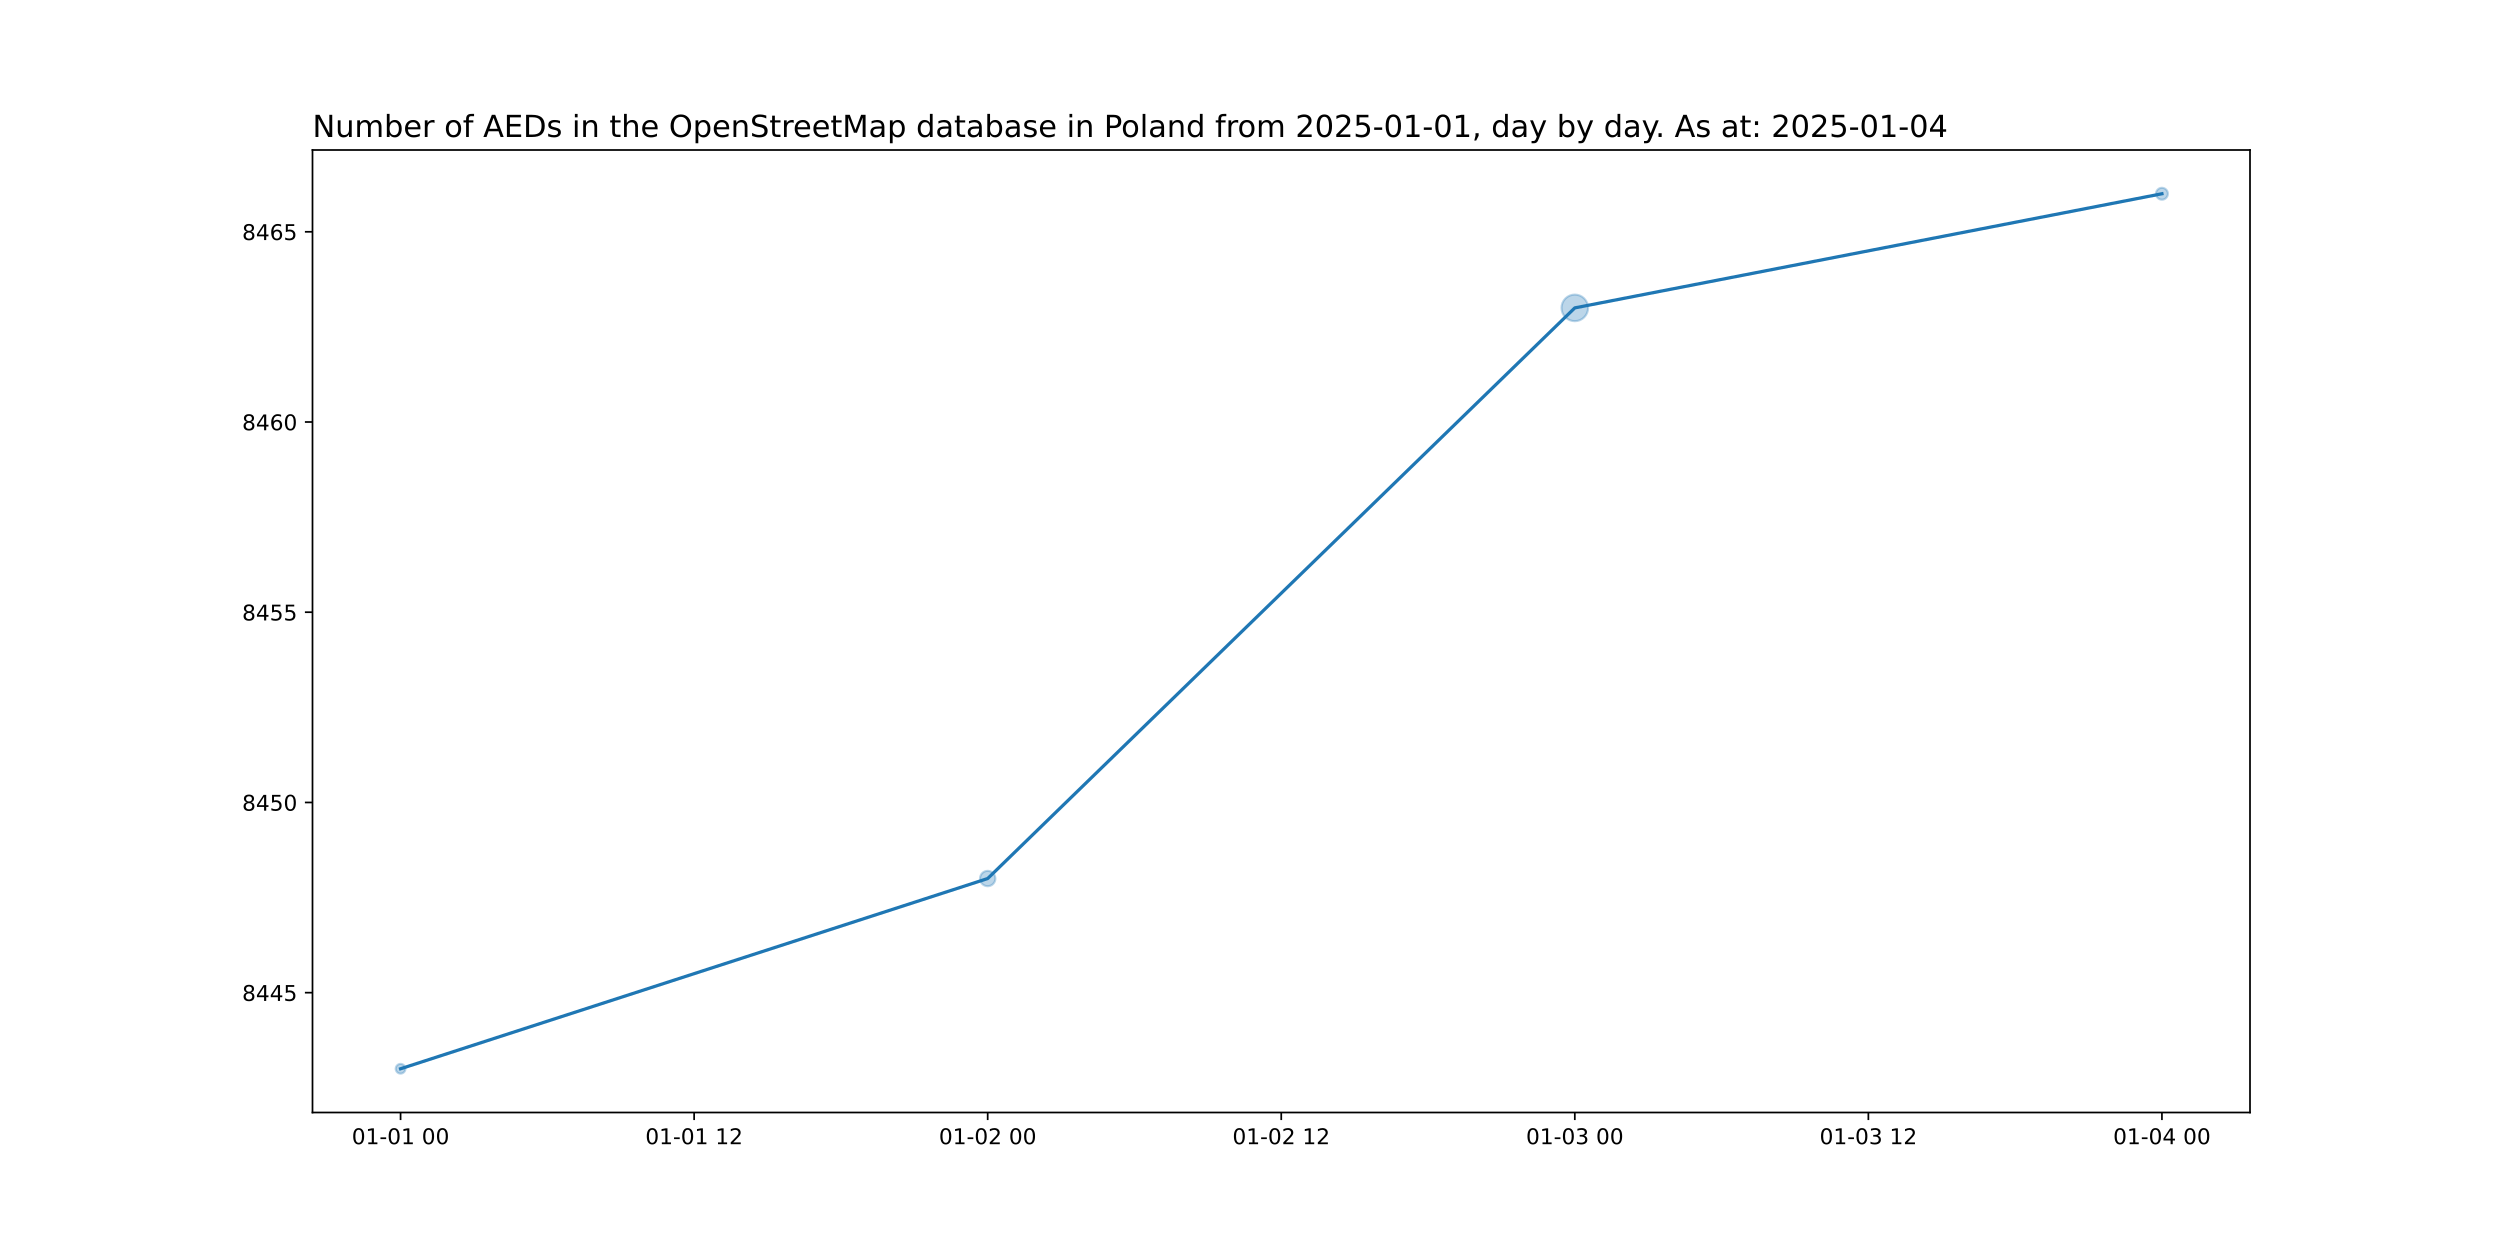
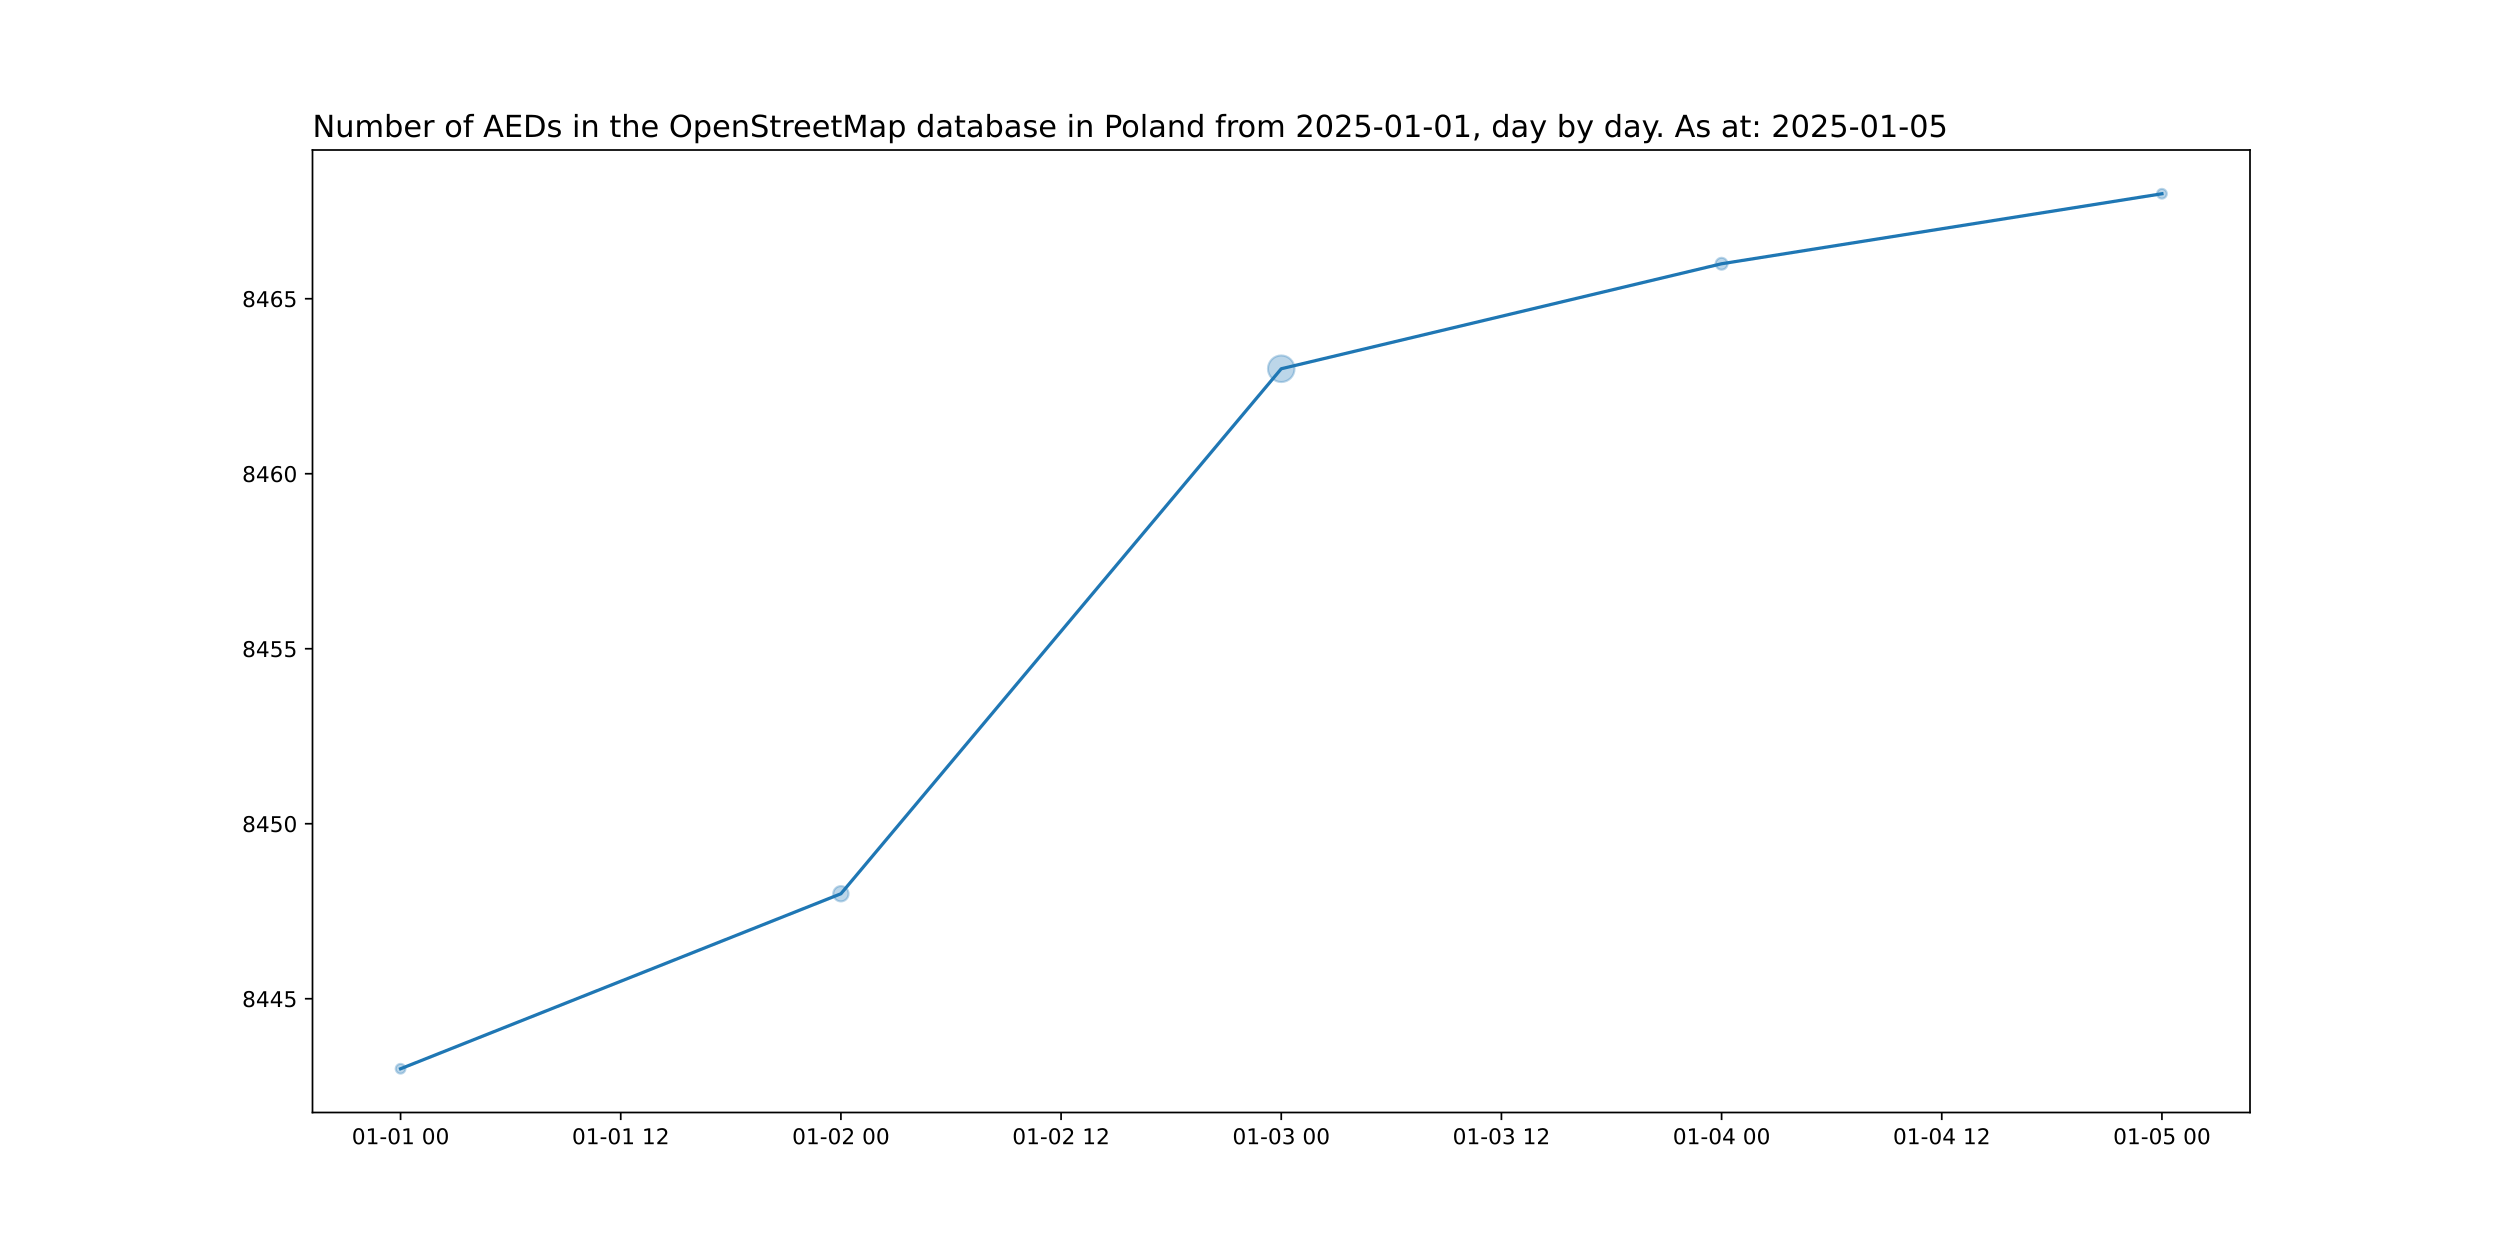
<svg xmlns="http://www.w3.org/2000/svg" xmlns:xlink="http://www.w3.org/1999/xlink" width="1152pt" height="576pt" viewBox="0 0 1152 576" version="1.1">
  <defs>
    <style type="text/css">*{stroke-linejoin: round; stroke-linecap: butt}</style>
  </defs>
  <g id="figure_1">
    <g id="patch_1">
      <path d="M 0 576  L 1152 576  L 1152 0  L 0 0  z " style="fill: #ffffff" />
    </g>
    <g id="axes_1">
      <g id="patch_2">
        <path d="M 144 512.64  L 1036.8 512.64  L 1036.8 69.12  L 144 69.12  z " style="fill: #ffffff" />
      </g>
      <g id="PathCollection_1">
-         <path d="M 184.582 494.716  C 185.175 494.716 185.744 494.48 186.163 494.061  C 186.582 493.642 186.818 493.073 186.818 492.48  C 186.818 491.887 186.582 491.318 186.163 490.899  C 185.744 490.48 185.175 490.244 184.582 490.244  C 183.989 490.244 183.42 490.48 183.001 490.899  C 182.581 491.318 182.346 491.887 182.346 492.48  C 182.346 493.073 182.581 493.642 183.001 494.061  C 183.42 494.48 183.989 494.716 184.582 494.716  z " clip-path="url(#p92528a7a6a)" style="fill: #1f77b4; fill-opacity: 0.3; stroke: #1f77b4; stroke-opacity: 0.3" />
-         <path d="M 455.127 408.363  C 456.065 408.363 456.964 407.991 457.627 407.328  C 458.29 406.665 458.663 405.765 458.663 404.828  C 458.663 403.89 458.29 402.991 457.627 402.328  C 456.964 401.665 456.065 401.292 455.127 401.292  C 454.19 401.292 453.29 401.665 452.627 402.328  C 451.964 402.991 451.592 403.89 451.592 404.828  C 451.592 405.765 451.964 406.665 452.627 407.328  C 453.29 407.991 454.19 408.363 455.127 408.363  z " clip-path="url(#p92528a7a6a)" style="fill: #1f77b4; fill-opacity: 0.3; stroke: #1f77b4; stroke-opacity: 0.3" />
-         <path d="M 725.673 147.995  C 727.297 147.995 728.854 147.35 730.003 146.201  C 731.151 145.053 731.796 143.495 731.796 141.871  C 731.796 140.247 731.151 138.69 730.003 137.541  C 728.854 136.393 727.297 135.748 725.673 135.748  C 724.049 135.748 722.491 136.393 721.343 137.541  C 720.194 138.69 719.549 140.247 719.549 141.871  C 719.549 143.495 720.194 145.053 721.343 146.201  C 722.491 147.35 724.049 147.995 725.673 147.995  z " clip-path="url(#p92528a7a6a)" style="fill: #1f77b4; fill-opacity: 0.3; stroke: #1f77b4; stroke-opacity: 0.3" />
-         <path d="M 996.218 92.019  C 996.944 92.019 997.641 91.73 998.155 91.216  C 998.668 90.703 998.957 90.006 998.957 89.28  C 998.957 88.554 998.668 87.857 998.155 87.344  C 997.641 86.83 996.944 86.541 996.218 86.541  C 995.492 86.541 994.795 86.83 994.282 87.344  C 993.768 87.857 993.48 88.554 993.48 89.28  C 993.48 90.006 993.768 90.703 994.282 91.216  C 994.795 91.73 995.492 92.019 996.218 92.019  z " clip-path="url(#p92528a7a6a)" style="fill: #1f77b4; fill-opacity: 0.3; stroke: #1f77b4; stroke-opacity: 0.3" />
+         <path d="M 184.582 494.716  C 185.175 494.716 185.744 494.48 186.163 494.061  C 186.582 493.642 186.818 493.073 186.818 492.48  C 186.818 491.887 186.582 491.318 186.163 490.899  C 185.744 490.48 185.175 490.244 184.582 490.244  C 183.989 490.244 183.42 490.48 183.001 490.899  C 182.581 491.318 182.346 491.887 182.346 492.48  C 182.346 493.073 182.581 493.642 183.001 494.061  C 183.42 494.48 183.989 494.716 184.582 494.716  z " clip-path="url(#p5b33bb67d1)" style="fill: #1f77b4; fill-opacity: 0.3; stroke: #1f77b4; stroke-opacity: 0.3" />
+         <path d="M 387.491 415.376  C 388.429 415.376 389.328 415.003 389.991 414.34  C 390.654 413.677 391.026 412.778 391.026 411.84  C 391.026 410.902 390.654 410.003 389.991 409.34  C 389.328 408.677 388.429 408.304 387.491 408.304  C 386.553 408.304 385.654 408.677 384.991 409.34  C 384.328 410.003 383.955 410.902 383.955 411.84  C 383.955 412.778 384.328 413.677 384.991 414.34  C 385.654 415.003 386.553 415.376 387.491 415.376  z " clip-path="url(#p5b33bb67d1)" style="fill: #1f77b4; fill-opacity: 0.3; stroke: #1f77b4; stroke-opacity: 0.3" />
+         <path d="M 590.4 176.044  C 592.024 176.044 593.582 175.398 594.73 174.25  C 595.878 173.102 596.524 171.544 596.524 169.92  C 596.524 168.296 595.878 166.738 594.73 165.59  C 593.582 164.442 592.024 163.796 590.4 163.796  C 588.776 163.796 587.218 164.442 586.07 165.59  C 584.922 166.738 584.276 168.296 584.276 169.92  C 584.276 171.544 584.922 173.102 586.07 174.25  C 587.218 175.398 588.776 176.044 590.4 176.044  z " clip-path="url(#p5b33bb67d1)" style="fill: #1f77b4; fill-opacity: 0.3; stroke: #1f77b4; stroke-opacity: 0.3" />
+         <path d="M 793.309 124.275  C 794.035 124.275 794.732 123.986 795.246 123.472  C 795.759 122.959 796.048 122.262 796.048 121.536  C 796.048 120.81 795.759 120.113 795.246 119.6  C 794.732 119.086 794.035 118.797 793.309 118.797  C 792.583 118.797 791.886 119.086 791.373 119.6  C 790.859 120.113 790.57 120.81 790.57 121.536  C 790.57 122.262 790.859 122.959 791.373 123.472  C 791.886 123.986 792.583 124.275 793.309 124.275  z " clip-path="url(#p5b33bb67d1)" style="fill: #1f77b4; fill-opacity: 0.3; stroke: #1f77b4; stroke-opacity: 0.3" />
+         <path d="M 996.218 91.516  C 996.811 91.516 997.38 91.28 997.799 90.861  C 998.219 90.442 998.454 89.873 998.454 89.28  C 998.454 88.687 998.219 88.118 997.799 87.699  C 997.38 87.28 996.811 87.044 996.218 87.044  C 995.625 87.044 995.056 87.28 994.637 87.699  C 994.218 88.118 993.982 88.687 993.982 89.28  C 993.982 89.873 994.218 90.442 994.637 90.861  C 995.056 91.28 995.625 91.516 996.218 91.516  z " clip-path="url(#p5b33bb67d1)" style="fill: #1f77b4; fill-opacity: 0.3; stroke: #1f77b4; stroke-opacity: 0.3" />
      </g>
      <g id="matplotlib.axis_1">
        <g id="xtick_1">
          <g id="line2d_1">
            <defs>
-               <path id="m43f1c6041f" d="M 0 0  L 0 3.5  " style="stroke: #000000; stroke-width: 0.8" />
+               <path id="mc6c603a066" d="M 0 0  L 0 3.5  " style="stroke: #000000; stroke-width: 0.8" />
            </defs>
            <g>
-               <use xlink:href="#m43f1c6041f" x="184.582" y="512.64" style="stroke: #000000; stroke-width: 0.8" />
+               <use xlink:href="#mc6c603a066" x="184.582" y="512.64" style="stroke: #000000; stroke-width: 0.8" />
            </g>
          </g>
          <g id="text_1">
            <g transform="translate(162.1013 527.2384) scale(0.1 -0.1)">
              <defs>
                <path id="DejaVuSans-30" d="M 2034 4250  Q 1547 4250 1301 3770  Q 1056 3291 1056 2328  Q 1056 1369 1301 889  Q 1547 409 2034 409  Q 2525 409 2770 889  Q 3016 1369 3016 2328  Q 3016 3291 2770 3770  Q 2525 4250 2034 4250  z M 2034 4750  Q 2819 4750 3233 4129  Q 3647 3509 3647 2328  Q 3647 1150 3233 529  Q 2819 -91 2034 -91  Q 1250 -91 836 529  Q 422 1150 422 2328  Q 422 3509 836 4129  Q 1250 4750 2034 4750  z " transform="scale(0.015625)" />
                <path id="DejaVuSans-31" d="M 794 531  L 1825 531  L 1825 4091  L 703 3866  L 703 4441  L 1819 4666  L 2450 4666  L 2450 531  L 3481 531  L 3481 0  L 794 0  L 794 531  z " transform="scale(0.015625)" />
                <path id="DejaVuSans-2d" d="M 313 2009  L 1997 2009  L 1997 1497  L 313 1497  L 313 2009  z " transform="scale(0.015625)" />
                <path id="DejaVuSans-20" transform="scale(0.015625)" />
              </defs>
              <use xlink:href="#DejaVuSans-30" />
              <use xlink:href="#DejaVuSans-31" x="63.623" />
              <use xlink:href="#DejaVuSans-2d" x="127.246" />
              <use xlink:href="#DejaVuSans-30" x="163.33" />
              <use xlink:href="#DejaVuSans-31" x="226.953" />
              <use xlink:href="#DejaVuSans-20" x="290.576" />
              <use xlink:href="#DejaVuSans-30" x="322.363" />
              <use xlink:href="#DejaVuSans-30" x="385.986" />
            </g>
          </g>
        </g>
        <g id="xtick_2">
          <g id="line2d_2">
            <g>
-               <use xlink:href="#m43f1c6041f" x="319.855" y="512.64" style="stroke: #000000; stroke-width: 0.8" />
+               <use xlink:href="#mc6c603a066" x="286.036" y="512.64" style="stroke: #000000; stroke-width: 0.8" />
            </g>
          </g>
          <g id="text_2">
-             <g transform="translate(297.3741 527.2384) scale(0.1 -0.1)">
+             <g transform="translate(263.5559 527.2384) scale(0.1 -0.1)">
              <defs>
                <path id="DejaVuSans-32" d="M 1228 531  L 3431 531  L 3431 0  L 469 0  L 469 531  Q 828 903 1448 1529  Q 2069 2156 2228 2338  Q 2531 2678 2651 2914  Q 2772 3150 2772 3378  Q 2772 3750 2511 3984  Q 2250 4219 1831 4219  Q 1534 4219 1204 4116  Q 875 4013 500 3803  L 500 4441  Q 881 4594 1212 4672  Q 1544 4750 1819 4750  Q 2544 4750 2975 4387  Q 3406 4025 3406 3419  Q 3406 3131 3298 2873  Q 3191 2616 2906 2266  Q 2828 2175 2409 1742  Q 1991 1309 1228 531  z " transform="scale(0.015625)" />
              </defs>
              <use xlink:href="#DejaVuSans-30" />
              <use xlink:href="#DejaVuSans-31" x="63.623" />
              <use xlink:href="#DejaVuSans-2d" x="127.246" />
              <use xlink:href="#DejaVuSans-30" x="163.33" />
              <use xlink:href="#DejaVuSans-31" x="226.953" />
              <use xlink:href="#DejaVuSans-20" x="290.576" />
              <use xlink:href="#DejaVuSans-31" x="322.363" />
              <use xlink:href="#DejaVuSans-32" x="385.986" />
            </g>
          </g>
        </g>
        <g id="xtick_3">
          <g id="line2d_3">
            <g>
-               <use xlink:href="#m43f1c6041f" x="455.127" y="512.64" style="stroke: #000000; stroke-width: 0.8" />
+               <use xlink:href="#mc6c603a066" x="387.491" y="512.64" style="stroke: #000000; stroke-width: 0.8" />
            </g>
          </g>
          <g id="text_3">
-             <g transform="translate(432.6468 527.2384) scale(0.1 -0.1)">
+             <g transform="translate(365.0104 527.2384) scale(0.1 -0.1)">
              <use xlink:href="#DejaVuSans-30" />
              <use xlink:href="#DejaVuSans-31" x="63.623" />
              <use xlink:href="#DejaVuSans-2d" x="127.246" />
              <use xlink:href="#DejaVuSans-30" x="163.33" />
              <use xlink:href="#DejaVuSans-32" x="226.953" />
              <use xlink:href="#DejaVuSans-20" x="290.576" />
              <use xlink:href="#DejaVuSans-30" x="322.363" />
              <use xlink:href="#DejaVuSans-30" x="385.986" />
            </g>
          </g>
        </g>
        <g id="xtick_4">
          <g id="line2d_4">
            <g>
-               <use xlink:href="#m43f1c6041f" x="590.4" y="512.64" style="stroke: #000000; stroke-width: 0.8" />
+               <use xlink:href="#mc6c603a066" x="488.945" y="512.64" style="stroke: #000000; stroke-width: 0.8" />
            </g>
          </g>
          <g id="text_4">
-             <g transform="translate(567.9195 527.2384) scale(0.1 -0.1)">
+             <g transform="translate(466.465 527.2384) scale(0.1 -0.1)">
              <use xlink:href="#DejaVuSans-30" />
              <use xlink:href="#DejaVuSans-31" x="63.623" />
              <use xlink:href="#DejaVuSans-2d" x="127.246" />
              <use xlink:href="#DejaVuSans-30" x="163.33" />
              <use xlink:href="#DejaVuSans-32" x="226.953" />
              <use xlink:href="#DejaVuSans-20" x="290.576" />
              <use xlink:href="#DejaVuSans-31" x="322.363" />
              <use xlink:href="#DejaVuSans-32" x="385.986" />
            </g>
          </g>
        </g>
        <g id="xtick_5">
          <g id="line2d_5">
            <g>
-               <use xlink:href="#m43f1c6041f" x="725.673" y="512.64" style="stroke: #000000; stroke-width: 0.8" />
+               <use xlink:href="#mc6c603a066" x="590.4" y="512.64" style="stroke: #000000; stroke-width: 0.8" />
            </g>
          </g>
          <g id="text_5">
-             <g transform="translate(703.1923 527.2384) scale(0.1 -0.1)">
+             <g transform="translate(567.9195 527.2384) scale(0.1 -0.1)">
              <defs>
                <path id="DejaVuSans-33" d="M 2597 2516  Q 3050 2419 3304 2112  Q 3559 1806 3559 1356  Q 3559 666 3084 287  Q 2609 -91 1734 -91  Q 1441 -91 1130 -33  Q 819 25 488 141  L 488 750  Q 750 597 1062 519  Q 1375 441 1716 441  Q 2309 441 2620 675  Q 2931 909 2931 1356  Q 2931 1769 2642 2001  Q 2353 2234 1838 2234  L 1294 2234  L 1294 2753  L 1863 2753  Q 2328 2753 2575 2939  Q 2822 3125 2822 3475  Q 2822 3834 2567 4026  Q 2313 4219 1838 4219  Q 1578 4219 1281 4162  Q 984 4106 628 3988  L 628 4550  Q 988 4650 1302 4700  Q 1616 4750 1894 4750  Q 2613 4750 3031 4423  Q 3450 4097 3450 3541  Q 3450 3153 3228 2886  Q 3006 2619 2597 2516  z " transform="scale(0.015625)" />
              </defs>
              <use xlink:href="#DejaVuSans-30" />
              <use xlink:href="#DejaVuSans-31" x="63.623" />
              <use xlink:href="#DejaVuSans-2d" x="127.246" />
              <use xlink:href="#DejaVuSans-30" x="163.33" />
              <use xlink:href="#DejaVuSans-33" x="226.953" />
              <use xlink:href="#DejaVuSans-20" x="290.576" />
              <use xlink:href="#DejaVuSans-30" x="322.363" />
              <use xlink:href="#DejaVuSans-30" x="385.986" />
            </g>
          </g>
        </g>
        <g id="xtick_6">
          <g id="line2d_6">
            <g>
-               <use xlink:href="#m43f1c6041f" x="860.945" y="512.64" style="stroke: #000000; stroke-width: 0.8" />
+               <use xlink:href="#mc6c603a066" x="691.855" y="512.64" style="stroke: #000000; stroke-width: 0.8" />
            </g>
          </g>
          <g id="text_6">
-             <g transform="translate(838.465 527.2384) scale(0.1 -0.1)">
+             <g transform="translate(669.3741 527.2384) scale(0.1 -0.1)">
              <use xlink:href="#DejaVuSans-30" />
              <use xlink:href="#DejaVuSans-31" x="63.623" />
              <use xlink:href="#DejaVuSans-2d" x="127.246" />
              <use xlink:href="#DejaVuSans-30" x="163.33" />
              <use xlink:href="#DejaVuSans-33" x="226.953" />
              <use xlink:href="#DejaVuSans-20" x="290.576" />
              <use xlink:href="#DejaVuSans-31" x="322.363" />
              <use xlink:href="#DejaVuSans-32" x="385.986" />
            </g>
          </g>
        </g>
        <g id="xtick_7">
          <g id="line2d_7">
            <g>
-               <use xlink:href="#m43f1c6041f" x="996.218" y="512.64" style="stroke: #000000; stroke-width: 0.8" />
+               <use xlink:href="#mc6c603a066" x="793.309" y="512.64" style="stroke: #000000; stroke-width: 0.8" />
            </g>
          </g>
          <g id="text_7">
-             <g transform="translate(973.7377 527.2384) scale(0.1 -0.1)">
+             <g transform="translate(770.8286 527.2384) scale(0.1 -0.1)">
              <defs>
                <path id="DejaVuSans-34" d="M 2419 4116  L 825 1625  L 2419 1625  L 2419 4116  z M 2253 4666  L 3047 4666  L 3047 1625  L 3713 1625  L 3713 1100  L 3047 1100  L 3047 0  L 2419 0  L 2419 1100  L 313 1100  L 313 1709  L 2253 4666  z " transform="scale(0.015625)" />
              </defs>
              <use xlink:href="#DejaVuSans-30" />
              <use xlink:href="#DejaVuSans-31" x="63.623" />
              <use xlink:href="#DejaVuSans-2d" x="127.246" />
              <use xlink:href="#DejaVuSans-30" x="163.33" />
              <use xlink:href="#DejaVuSans-34" x="226.953" />
              <use xlink:href="#DejaVuSans-20" x="290.576" />
              <use xlink:href="#DejaVuSans-30" x="322.363" />
              <use xlink:href="#DejaVuSans-30" x="385.986" />
            </g>
          </g>
        </g>
+         <g id="xtick_8">
+           <g id="line2d_8">
+             <g>
+               <use xlink:href="#mc6c603a066" x="894.764" y="512.64" style="stroke: #000000; stroke-width: 0.8" />
+             </g>
+           </g>
+           <g id="text_8">
+             <g transform="translate(872.2832 527.2384) scale(0.1 -0.1)">
+               <use xlink:href="#DejaVuSans-30" />
+               <use xlink:href="#DejaVuSans-31" x="63.623" />
+               <use xlink:href="#DejaVuSans-2d" x="127.246" />
+               <use xlink:href="#DejaVuSans-30" x="163.33" />
+               <use xlink:href="#DejaVuSans-34" x="226.953" />
+               <use xlink:href="#DejaVuSans-20" x="290.576" />
+               <use xlink:href="#DejaVuSans-31" x="322.363" />
+               <use xlink:href="#DejaVuSans-32" x="385.986" />
+             </g>
+           </g>
+         </g>
+         <g id="xtick_9">
+           <g id="line2d_9">
+             <g>
+               <use xlink:href="#mc6c603a066" x="996.218" y="512.64" style="stroke: #000000; stroke-width: 0.8" />
+             </g>
+           </g>
+           <g id="text_9">
+             <g transform="translate(973.7377 527.2384) scale(0.1 -0.1)">
+               <defs>
+                 <path id="DejaVuSans-35" d="M 691 4666  L 3169 4666  L 3169 4134  L 1269 4134  L 1269 2991  Q 1406 3038 1543 3061  Q 1681 3084 1819 3084  Q 2600 3084 3056 2656  Q 3513 2228 3513 1497  Q 3513 744 3044 326  Q 2575 -91 1722 -91  Q 1428 -91 1123 -41  Q 819 9 494 109  L 494 744  Q 775 591 1075 516  Q 1375 441 1709 441  Q 2250 441 2565 725  Q 2881 1009 2881 1497  Q 2881 1984 2565 2268  Q 2250 2553 1709 2553  Q 1456 2553 1204 2497  Q 953 2441 691 2322  L 691 4666  z " transform="scale(0.015625)" />
+               </defs>
+               <use xlink:href="#DejaVuSans-30" />
+               <use xlink:href="#DejaVuSans-31" x="63.623" />
+               <use xlink:href="#DejaVuSans-2d" x="127.246" />
+               <use xlink:href="#DejaVuSans-30" x="163.33" />
+               <use xlink:href="#DejaVuSans-35" x="226.953" />
+               <use xlink:href="#DejaVuSans-20" x="290.576" />
+               <use xlink:href="#DejaVuSans-30" x="322.363" />
+               <use xlink:href="#DejaVuSans-30" x="385.986" />
+             </g>
+           </g>
+         </g>
      </g>
      <g id="matplotlib.axis_2">
        <g id="ytick_1">
-           <g id="line2d_8">
+           <g id="line2d_10">
            <defs>
-               <path id="mb843379f82" d="M 0 0  L -3.5 0  " style="stroke: #000000; stroke-width: 0.8" />
+               <path id="mc1d1f30df6" d="M 0 0  L -3.5 0  " style="stroke: #000000; stroke-width: 0.8" />
            </defs>
            <g>
-               <use xlink:href="#mb843379f82" x="144" y="457.419" style="stroke: #000000; stroke-width: 0.8" />
-             </g>
-           </g>
-           <g id="text_8">
-             <g transform="translate(111.55 461.2183) scale(0.1 -0.1)">
+               <use xlink:href="#mc1d1f30df6" x="144" y="460.224" style="stroke: #000000; stroke-width: 0.8" />
+             </g>
+           </g>
+           <g id="text_10">
+             <g transform="translate(111.55 464.0232) scale(0.1 -0.1)">
              <defs>
                <path id="DejaVuSans-38" d="M 2034 2216  Q 1584 2216 1326 1975  Q 1069 1734 1069 1313  Q 1069 891 1326 650  Q 1584 409 2034 409  Q 2484 409 2743 651  Q 3003 894 3003 1313  Q 3003 1734 2745 1975  Q 2488 2216 2034 2216  z M 1403 2484  Q 997 2584 770 2862  Q 544 3141 544 3541  Q 544 4100 942 4425  Q 1341 4750 2034 4750  Q 2731 4750 3128 4425  Q 3525 4100 3525 3541  Q 3525 3141 3298 2862  Q 3072 2584 2669 2484  Q 3125 2378 3379 2068  Q 3634 1759 3634 1313  Q 3634 634 3220 271  Q 2806 -91 2034 -91  Q 1263 -91 848 271  Q 434 634 434 1313  Q 434 1759 690 2068  Q 947 2378 1403 2484  z M 1172 3481  Q 1172 3119 1398 2916  Q 1625 2713 2034 2713  Q 2441 2713 2670 2916  Q 2900 3119 2900 3481  Q 2900 3844 2670 4047  Q 2441 4250 2034 4250  Q 1625 4250 1398 4047  Q 1172 3844 1172 3481  z " transform="scale(0.015625)" />
-                 <path id="DejaVuSans-35" d="M 691 4666  L 3169 4666  L 3169 4134  L 1269 4134  L 1269 2991  Q 1406 3038 1543 3061  Q 1681 3084 1819 3084  Q 2600 3084 3056 2656  Q 3513 2228 3513 1497  Q 3513 744 3044 326  Q 2575 -91 1722 -91  Q 1428 -91 1123 -41  Q 819 9 494 109  L 494 744  Q 775 591 1075 516  Q 1375 441 1709 441  Q 2250 441 2565 725  Q 2881 1009 2881 1497  Q 2881 1984 2565 2268  Q 2250 2553 1709 2553  Q 1456 2553 1204 2497  Q 953 2441 691 2322  L 691 4666  z " transform="scale(0.015625)" />
              </defs>
              <use xlink:href="#DejaVuSans-38" />
              <use xlink:href="#DejaVuSans-34" x="63.623" />
              <use xlink:href="#DejaVuSans-34" x="127.246" />
              <use xlink:href="#DejaVuSans-35" x="190.869" />
            </g>
          </g>
        </g>
        <g id="ytick_2">
-           <g id="line2d_9">
-             <g>
-               <use xlink:href="#mb843379f82" x="144" y="369.767" style="stroke: #000000; stroke-width: 0.8" />
-             </g>
-           </g>
-           <g id="text_9">
-             <g transform="translate(111.55 373.5662) scale(0.1 -0.1)">
+           <g id="line2d_11">
+             <g>
+               <use xlink:href="#mc1d1f30df6" x="144" y="379.584" style="stroke: #000000; stroke-width: 0.8" />
+             </g>
+           </g>
+           <g id="text_11">
+             <g transform="translate(111.55 383.3832) scale(0.1 -0.1)">
              <use xlink:href="#DejaVuSans-38" />
              <use xlink:href="#DejaVuSans-34" x="63.623" />
              <use xlink:href="#DejaVuSans-35" x="127.246" />
              <use xlink:href="#DejaVuSans-30" x="190.869" />
            </g>
          </g>
        </g>
        <g id="ytick_3">
-           <g id="line2d_10">
-             <g>
-               <use xlink:href="#mb843379f82" x="144" y="282.115" style="stroke: #000000; stroke-width: 0.8" />
-             </g>
-           </g>
-           <g id="text_10">
-             <g transform="translate(111.55 285.914) scale(0.1 -0.1)">
+           <g id="line2d_12">
+             <g>
+               <use xlink:href="#mc1d1f30df6" x="144" y="298.944" style="stroke: #000000; stroke-width: 0.8" />
+             </g>
+           </g>
+           <g id="text_12">
+             <g transform="translate(111.55 302.7432) scale(0.1 -0.1)">
              <use xlink:href="#DejaVuSans-38" />
              <use xlink:href="#DejaVuSans-34" x="63.623" />
              <use xlink:href="#DejaVuSans-35" x="127.246" />
              <use xlink:href="#DejaVuSans-35" x="190.869" />
            </g>
          </g>
        </g>
        <g id="ytick_4">
-           <g id="line2d_11">
-             <g>
-               <use xlink:href="#mb843379f82" x="144" y="194.463" style="stroke: #000000; stroke-width: 0.8" />
-             </g>
-           </g>
-           <g id="text_11">
-             <g transform="translate(111.55 198.2618) scale(0.1 -0.1)">
+           <g id="line2d_13">
+             <g>
+               <use xlink:href="#mc1d1f30df6" x="144" y="218.304" style="stroke: #000000; stroke-width: 0.8" />
+             </g>
+           </g>
+           <g id="text_13">
+             <g transform="translate(111.55 222.1032) scale(0.1 -0.1)">
              <defs>
                <path id="DejaVuSans-36" d="M 2113 2584  Q 1688 2584 1439 2293  Q 1191 2003 1191 1497  Q 1191 994 1439 701  Q 1688 409 2113 409  Q 2538 409 2786 701  Q 3034 994 3034 1497  Q 3034 2003 2786 2293  Q 2538 2584 2113 2584  z M 3366 4563  L 3366 3988  Q 3128 4100 2886 4159  Q 2644 4219 2406 4219  Q 1781 4219 1451 3797  Q 1122 3375 1075 2522  Q 1259 2794 1537 2939  Q 1816 3084 2150 3084  Q 2853 3084 3261 2657  Q 3669 2231 3669 1497  Q 3669 778 3244 343  Q 2819 -91 2113 -91  Q 1303 -91 875 529  Q 447 1150 447 2328  Q 447 3434 972 4092  Q 1497 4750 2381 4750  Q 2619 4750 2861 4703  Q 3103 4656 3366 4563  z " transform="scale(0.015625)" />
              </defs>
              <use xlink:href="#DejaVuSans-38" />
              <use xlink:href="#DejaVuSans-34" x="63.623" />
              <use xlink:href="#DejaVuSans-36" x="127.246" />
              <use xlink:href="#DejaVuSans-30" x="190.869" />
            </g>
          </g>
        </g>
        <g id="ytick_5">
-           <g id="line2d_12">
-             <g>
-               <use xlink:href="#mb843379f82" x="144" y="106.81" style="stroke: #000000; stroke-width: 0.8" />
-             </g>
-           </g>
-           <g id="text_12">
-             <g transform="translate(111.55 110.6097) scale(0.1 -0.1)">
+           <g id="line2d_14">
+             <g>
+               <use xlink:href="#mc1d1f30df6" x="144" y="137.664" style="stroke: #000000; stroke-width: 0.8" />
+             </g>
+           </g>
+           <g id="text_14">
+             <g transform="translate(111.55 141.4632) scale(0.1 -0.1)">
              <use xlink:href="#DejaVuSans-38" />
              <use xlink:href="#DejaVuSans-34" x="63.623" />
              <use xlink:href="#DejaVuSans-36" x="127.246" />
              <use xlink:href="#DejaVuSans-35" x="190.869" />
            </g>
          </g>
        </g>
      </g>
-       <g id="line2d_13">
-         <path d="M 184.582 492.48  L 455.127 404.828  L 725.673 141.871  L 996.218 89.28  " clip-path="url(#p92528a7a6a)" style="fill: none; stroke: #1f77b4; stroke-width: 1.5; stroke-linecap: square" />
+       <g id="line2d_15">
+         <path d="M 184.582 492.48  L 387.491 411.84  L 590.4 169.92  L 793.309 121.536  L 996.218 89.28  " clip-path="url(#p5b33bb67d1)" style="fill: none; stroke: #1f77b4; stroke-width: 1.5; stroke-linecap: square" />
      </g>
      <g id="patch_3">
        <path d="M 144 512.64  L 144 69.12  " style="fill: none; stroke: #000000; stroke-width: 0.8; stroke-linejoin: miter; stroke-linecap: square" />
      </g>
      <g id="patch_4">
        <path d="M 1036.8 512.64  L 1036.8 69.12  " style="fill: none; stroke: #000000; stroke-width: 0.8; stroke-linejoin: miter; stroke-linecap: square" />
      </g>
      <g id="patch_5">
        <path d="M 144 512.64  L 1036.8 512.64  " style="fill: none; stroke: #000000; stroke-width: 0.8; stroke-linejoin: miter; stroke-linecap: square" />
      </g>
      <g id="patch_6">
        <path d="M 144 69.12  L 1036.8 69.12  " style="fill: none; stroke: #000000; stroke-width: 0.8; stroke-linejoin: miter; stroke-linecap: square" />
      </g>
-       <g id="text_13">
+       <g id="text_15">
        <g transform="translate(144 63.12) scale(0.14 -0.14)">
          <defs>
            <path id="DejaVuSans-4e" d="M 628 4666  L 1478 4666  L 3547 763  L 3547 4666  L 4159 4666  L 4159 0  L 3309 0  L 1241 3903  L 1241 0  L 628 0  L 628 4666  z " transform="scale(0.015625)" />
            <path id="DejaVuSans-75" d="M 544 1381  L 544 3500  L 1119 3500  L 1119 1403  Q 1119 906 1312 657  Q 1506 409 1894 409  Q 2359 409 2629 706  Q 2900 1003 2900 1516  L 2900 3500  L 3475 3500  L 3475 0  L 2900 0  L 2900 538  Q 2691 219 2414 64  Q 2138 -91 1772 -91  Q 1169 -91 856 284  Q 544 659 544 1381  z M 1991 3584  L 1991 3584  z " transform="scale(0.015625)" />
            <path id="DejaVuSans-6d" d="M 3328 2828  Q 3544 3216 3844 3400  Q 4144 3584 4550 3584  Q 5097 3584 5394 3201  Q 5691 2819 5691 2113  L 5691 0  L 5113 0  L 5113 2094  Q 5113 2597 4934 2840  Q 4756 3084 4391 3084  Q 3944 3084 3684 2787  Q 3425 2491 3425 1978  L 3425 0  L 2847 0  L 2847 2094  Q 2847 2600 2669 2842  Q 2491 3084 2119 3084  Q 1678 3084 1418 2786  Q 1159 2488 1159 1978  L 1159 0  L 581 0  L 581 3500  L 1159 3500  L 1159 2956  Q 1356 3278 1631 3431  Q 1906 3584 2284 3584  Q 2666 3584 2933 3390  Q 3200 3197 3328 2828  z " transform="scale(0.015625)" />
            <path id="DejaVuSans-62" d="M 3116 1747  Q 3116 2381 2855 2742  Q 2594 3103 2138 3103  Q 1681 3103 1420 2742  Q 1159 2381 1159 1747  Q 1159 1113 1420 752  Q 1681 391 2138 391  Q 2594 391 2855 752  Q 3116 1113 3116 1747  z M 1159 2969  Q 1341 3281 1617 3432  Q 1894 3584 2278 3584  Q 2916 3584 3314 3078  Q 3713 2572 3713 1747  Q 3713 922 3314 415  Q 2916 -91 2278 -91  Q 1894 -91 1617 61  Q 1341 213 1159 525  L 1159 0  L 581 0  L 581 4863  L 1159 4863  L 1159 2969  z " transform="scale(0.015625)" />
            <path id="DejaVuSans-65" d="M 3597 1894  L 3597 1613  L 953 1613  Q 991 1019 1311 708  Q 1631 397 2203 397  Q 2534 397 2845 478  Q 3156 559 3463 722  L 3463 178  Q 3153 47 2828 -22  Q 2503 -91 2169 -91  Q 1331 -91 842 396  Q 353 884 353 1716  Q 353 2575 817 3079  Q 1281 3584 2069 3584  Q 2775 3584 3186 3129  Q 3597 2675 3597 1894  z M 3022 2063  Q 3016 2534 2758 2815  Q 2500 3097 2075 3097  Q 1594 3097 1305 2825  Q 1016 2553 972 2059  L 3022 2063  z " transform="scale(0.015625)" />
            <path id="DejaVuSans-72" d="M 2631 2963  Q 2534 3019 2420 3045  Q 2306 3072 2169 3072  Q 1681 3072 1420 2755  Q 1159 2438 1159 1844  L 1159 0  L 581 0  L 581 3500  L 1159 3500  L 1159 2956  Q 1341 3275 1631 3429  Q 1922 3584 2338 3584  Q 2397 3584 2469 3576  Q 2541 3569 2628 3553  L 2631 2963  z " transform="scale(0.015625)" />
            <path id="DejaVuSans-6f" d="M 1959 3097  Q 1497 3097 1228 2736  Q 959 2375 959 1747  Q 959 1119 1226 758  Q 1494 397 1959 397  Q 2419 397 2687 759  Q 2956 1122 2956 1747  Q 2956 2369 2687 2733  Q 2419 3097 1959 3097  z M 1959 3584  Q 2709 3584 3137 3096  Q 3566 2609 3566 1747  Q 3566 888 3137 398  Q 2709 -91 1959 -91  Q 1206 -91 779 398  Q 353 888 353 1747  Q 353 2609 779 3096  Q 1206 3584 1959 3584  z " transform="scale(0.015625)" />
            <path id="DejaVuSans-66" d="M 2375 4863  L 2375 4384  L 1825 4384  Q 1516 4384 1395 4259  Q 1275 4134 1275 3809  L 1275 3500  L 2222 3500  L 2222 3053  L 1275 3053  L 1275 0  L 697 0  L 697 3053  L 147 3053  L 147 3500  L 697 3500  L 697 3744  Q 697 4328 969 4595  Q 1241 4863 1831 4863  L 2375 4863  z " transform="scale(0.015625)" />
            <path id="DejaVuSans-41" d="M 2188 4044  L 1331 1722  L 3047 1722  L 2188 4044  z M 1831 4666  L 2547 4666  L 4325 0  L 3669 0  L 3244 1197  L 1141 1197  L 716 0  L 50 0  L 1831 4666  z " transform="scale(0.015625)" />
            <path id="DejaVuSans-45" d="M 628 4666  L 3578 4666  L 3578 4134  L 1259 4134  L 1259 2753  L 3481 2753  L 3481 2222  L 1259 2222  L 1259 531  L 3634 531  L 3634 0  L 628 0  L 628 4666  z " transform="scale(0.015625)" />
            <path id="DejaVuSans-44" d="M 1259 4147  L 1259 519  L 2022 519  Q 2988 519 3436 956  Q 3884 1394 3884 2338  Q 3884 3275 3436 3711  Q 2988 4147 2022 4147  L 1259 4147  z M 628 4666  L 1925 4666  Q 3281 4666 3915 4102  Q 4550 3538 4550 2338  Q 4550 1131 3912 565  Q 3275 0 1925 0  L 628 0  L 628 4666  z " transform="scale(0.015625)" />
            <path id="DejaVuSans-73" d="M 2834 3397  L 2834 2853  Q 2591 2978 2328 3040  Q 2066 3103 1784 3103  Q 1356 3103 1142 2972  Q 928 2841 928 2578  Q 928 2378 1081 2264  Q 1234 2150 1697 2047  L 1894 2003  Q 2506 1872 2764 1633  Q 3022 1394 3022 966  Q 3022 478 2636 193  Q 2250 -91 1575 -91  Q 1294 -91 989 -36  Q 684 19 347 128  L 347 722  Q 666 556 975 473  Q 1284 391 1588 391  Q 1994 391 2212 530  Q 2431 669 2431 922  Q 2431 1156 2273 1281  Q 2116 1406 1581 1522  L 1381 1569  Q 847 1681 609 1914  Q 372 2147 372 2553  Q 372 3047 722 3315  Q 1072 3584 1716 3584  Q 2034 3584 2315 3537  Q 2597 3491 2834 3397  z " transform="scale(0.015625)" />
            <path id="DejaVuSans-69" d="M 603 3500  L 1178 3500  L 1178 0  L 603 0  L 603 3500  z M 603 4863  L 1178 4863  L 1178 4134  L 603 4134  L 603 4863  z " transform="scale(0.015625)" />
            <path id="DejaVuSans-6e" d="M 3513 2113  L 3513 0  L 2938 0  L 2938 2094  Q 2938 2591 2744 2837  Q 2550 3084 2163 3084  Q 1697 3084 1428 2787  Q 1159 2491 1159 1978  L 1159 0  L 581 0  L 581 3500  L 1159 3500  L 1159 2956  Q 1366 3272 1645 3428  Q 1925 3584 2291 3584  Q 2894 3584 3203 3211  Q 3513 2838 3513 2113  z " transform="scale(0.015625)" />
            <path id="DejaVuSans-74" d="M 1172 4494  L 1172 3500  L 2356 3500  L 2356 3053  L 1172 3053  L 1172 1153  Q 1172 725 1289 603  Q 1406 481 1766 481  L 2356 481  L 2356 0  L 1766 0  Q 1100 0 847 248  Q 594 497 594 1153  L 594 3053  L 172 3053  L 172 3500  L 594 3500  L 594 4494  L 1172 4494  z " transform="scale(0.015625)" />
            <path id="DejaVuSans-68" d="M 3513 2113  L 3513 0  L 2938 0  L 2938 2094  Q 2938 2591 2744 2837  Q 2550 3084 2163 3084  Q 1697 3084 1428 2787  Q 1159 2491 1159 1978  L 1159 0  L 581 0  L 581 4863  L 1159 4863  L 1159 2956  Q 1366 3272 1645 3428  Q 1925 3584 2291 3584  Q 2894 3584 3203 3211  Q 3513 2838 3513 2113  z " transform="scale(0.015625)" />
            <path id="DejaVuSans-4f" d="M 2522 4238  Q 1834 4238 1429 3725  Q 1025 3213 1025 2328  Q 1025 1447 1429 934  Q 1834 422 2522 422  Q 3209 422 3611 934  Q 4013 1447 4013 2328  Q 4013 3213 3611 3725  Q 3209 4238 2522 4238  z M 2522 4750  Q 3503 4750 4090 4092  Q 4678 3434 4678 2328  Q 4678 1225 4090 567  Q 3503 -91 2522 -91  Q 1538 -91 948 565  Q 359 1222 359 2328  Q 359 3434 948 4092  Q 1538 4750 2522 4750  z " transform="scale(0.015625)" />
            <path id="DejaVuSans-70" d="M 1159 525  L 1159 -1331  L 581 -1331  L 581 3500  L 1159 3500  L 1159 2969  Q 1341 3281 1617 3432  Q 1894 3584 2278 3584  Q 2916 3584 3314 3078  Q 3713 2572 3713 1747  Q 3713 922 3314 415  Q 2916 -91 2278 -91  Q 1894 -91 1617 61  Q 1341 213 1159 525  z M 3116 1747  Q 3116 2381 2855 2742  Q 2594 3103 2138 3103  Q 1681 3103 1420 2742  Q 1159 2381 1159 1747  Q 1159 1113 1420 752  Q 1681 391 2138 391  Q 2594 391 2855 752  Q 3116 1113 3116 1747  z " transform="scale(0.015625)" />
            <path id="DejaVuSans-53" d="M 3425 4513  L 3425 3897  Q 3066 4069 2747 4153  Q 2428 4238 2131 4238  Q 1616 4238 1336 4038  Q 1056 3838 1056 3469  Q 1056 3159 1242 3001  Q 1428 2844 1947 2747  L 2328 2669  Q 3034 2534 3370 2195  Q 3706 1856 3706 1288  Q 3706 609 3251 259  Q 2797 -91 1919 -91  Q 1588 -91 1214 -16  Q 841 59 441 206  L 441 856  Q 825 641 1194 531  Q 1563 422 1919 422  Q 2459 422 2753 634  Q 3047 847 3047 1241  Q 3047 1584 2836 1778  Q 2625 1972 2144 2069  L 1759 2144  Q 1053 2284 737 2584  Q 422 2884 422 3419  Q 422 4038 858 4394  Q 1294 4750 2059 4750  Q 2388 4750 2728 4690  Q 3069 4631 3425 4513  z " transform="scale(0.015625)" />
            <path id="DejaVuSans-4d" d="M 628 4666  L 1569 4666  L 2759 1491  L 3956 4666  L 4897 4666  L 4897 0  L 4281 0  L 4281 4097  L 3078 897  L 2444 897  L 1241 4097  L 1241 0  L 628 0  L 628 4666  z " transform="scale(0.015625)" />
            <path id="DejaVuSans-61" d="M 2194 1759  Q 1497 1759 1228 1600  Q 959 1441 959 1056  Q 959 750 1161 570  Q 1363 391 1709 391  Q 2188 391 2477 730  Q 2766 1069 2766 1631  L 2766 1759  L 2194 1759  z M 3341 1997  L 3341 0  L 2766 0  L 2766 531  Q 2569 213 2275 61  Q 1981 -91 1556 -91  Q 1019 -91 701 211  Q 384 513 384 1019  Q 384 1609 779 1909  Q 1175 2209 1959 2209  L 2766 2209  L 2766 2266  Q 2766 2663 2505 2880  Q 2244 3097 1772 3097  Q 1472 3097 1187 3025  Q 903 2953 641 2809  L 641 3341  Q 956 3463 1253 3523  Q 1550 3584 1831 3584  Q 2591 3584 2966 3190  Q 3341 2797 3341 1997  z " transform="scale(0.015625)" />
            <path id="DejaVuSans-64" d="M 2906 2969  L 2906 4863  L 3481 4863  L 3481 0  L 2906 0  L 2906 525  Q 2725 213 2448 61  Q 2172 -91 1784 -91  Q 1150 -91 751 415  Q 353 922 353 1747  Q 353 2572 751 3078  Q 1150 3584 1784 3584  Q 2172 3584 2448 3432  Q 2725 3281 2906 2969  z M 947 1747  Q 947 1113 1208 752  Q 1469 391 1925 391  Q 2381 391 2643 752  Q 2906 1113 2906 1747  Q 2906 2381 2643 2742  Q 2381 3103 1925 3103  Q 1469 3103 1208 2742  Q 947 2381 947 1747  z " transform="scale(0.015625)" />
            <path id="DejaVuSans-50" d="M 1259 4147  L 1259 2394  L 2053 2394  Q 2494 2394 2734 2622  Q 2975 2850 2975 3272  Q 2975 3691 2734 3919  Q 2494 4147 2053 4147  L 1259 4147  z M 628 4666  L 2053 4666  Q 2838 4666 3239 4311  Q 3641 3956 3641 3272  Q 3641 2581 3239 2228  Q 2838 1875 2053 1875  L 1259 1875  L 1259 0  L 628 0  L 628 4666  z " transform="scale(0.015625)" />
            <path id="DejaVuSans-6c" d="M 603 4863  L 1178 4863  L 1178 0  L 603 0  L 603 4863  z " transform="scale(0.015625)" />
            <path id="DejaVuSans-2c" d="M 750 794  L 1409 794  L 1409 256  L 897 -744  L 494 -744  L 750 256  L 750 794  z " transform="scale(0.015625)" />
            <path id="DejaVuSans-79" d="M 2059 -325  Q 1816 -950 1584 -1140  Q 1353 -1331 966 -1331  L 506 -1331  L 506 -850  L 844 -850  Q 1081 -850 1212 -737  Q 1344 -625 1503 -206  L 1606 56  L 191 3500  L 800 3500  L 1894 763  L 2988 3500  L 3597 3500  L 2059 -325  z " transform="scale(0.015625)" />
            <path id="DejaVuSans-2e" d="M 684 794  L 1344 794  L 1344 0  L 684 0  L 684 794  z " transform="scale(0.015625)" />
            <path id="DejaVuSans-3a" d="M 750 794  L 1409 794  L 1409 0  L 750 0  L 750 794  z M 750 3309  L 1409 3309  L 1409 2516  L 750 2516  L 750 3309  z " transform="scale(0.015625)" />
          </defs>
          <use xlink:href="#DejaVuSans-4e" />
          <use xlink:href="#DejaVuSans-75" x="74.805" />
          <use xlink:href="#DejaVuSans-6d" x="138.184" />
          <use xlink:href="#DejaVuSans-62" x="235.596" />
          <use xlink:href="#DejaVuSans-65" x="299.072" />
          <use xlink:href="#DejaVuSans-72" x="360.596" />
          <use xlink:href="#DejaVuSans-20" x="401.709" />
          <use xlink:href="#DejaVuSans-6f" x="433.496" />
          <use xlink:href="#DejaVuSans-66" x="494.678" />
          <use xlink:href="#DejaVuSans-20" x="529.883" />
          <use xlink:href="#DejaVuSans-41" x="561.67" />
          <use xlink:href="#DejaVuSans-45" x="630.078" />
          <use xlink:href="#DejaVuSans-44" x="693.262" />
          <use xlink:href="#DejaVuSans-73" x="770.264" />
          <use xlink:href="#DejaVuSans-20" x="822.363" />
          <use xlink:href="#DejaVuSans-69" x="854.15" />
          <use xlink:href="#DejaVuSans-6e" x="881.934" />
          <use xlink:href="#DejaVuSans-20" x="945.312" />
          <use xlink:href="#DejaVuSans-74" x="977.1" />
          <use xlink:href="#DejaVuSans-68" x="1016.309" />
          <use xlink:href="#DejaVuSans-65" x="1079.688" />
          <use xlink:href="#DejaVuSans-20" x="1141.211" />
          <use xlink:href="#DejaVuSans-4f" x="1172.998" />
          <use xlink:href="#DejaVuSans-70" x="1251.709" />
          <use xlink:href="#DejaVuSans-65" x="1315.186" />
          <use xlink:href="#DejaVuSans-6e" x="1376.709" />
          <use xlink:href="#DejaVuSans-53" x="1440.088" />
          <use xlink:href="#DejaVuSans-74" x="1503.564" />
          <use xlink:href="#DejaVuSans-72" x="1542.773" />
          <use xlink:href="#DejaVuSans-65" x="1581.637" />
          <use xlink:href="#DejaVuSans-65" x="1643.16" />
          <use xlink:href="#DejaVuSans-74" x="1704.684" />
          <use xlink:href="#DejaVuSans-4d" x="1743.893" />
          <use xlink:href="#DejaVuSans-61" x="1830.172" />
          <use xlink:href="#DejaVuSans-70" x="1891.451" />
          <use xlink:href="#DejaVuSans-20" x="1954.928" />
          <use xlink:href="#DejaVuSans-64" x="1986.715" />
          <use xlink:href="#DejaVuSans-61" x="2050.191" />
          <use xlink:href="#DejaVuSans-74" x="2111.471" />
          <use xlink:href="#DejaVuSans-61" x="2150.68" />
          <use xlink:href="#DejaVuSans-62" x="2211.959" />
          <use xlink:href="#DejaVuSans-61" x="2275.436" />
          <use xlink:href="#DejaVuSans-73" x="2336.715" />
          <use xlink:href="#DejaVuSans-65" x="2388.814" />
          <use xlink:href="#DejaVuSans-20" x="2450.338" />
          <use xlink:href="#DejaVuSans-69" x="2482.125" />
          <use xlink:href="#DejaVuSans-6e" x="2509.908" />
          <use xlink:href="#DejaVuSans-20" x="2573.287" />
          <use xlink:href="#DejaVuSans-50" x="2605.074" />
          <use xlink:href="#DejaVuSans-6f" x="2661.752" />
          <use xlink:href="#DejaVuSans-6c" x="2722.934" />
          <use xlink:href="#DejaVuSans-61" x="2750.717" />
          <use xlink:href="#DejaVuSans-6e" x="2811.996" />
          <use xlink:href="#DejaVuSans-64" x="2875.375" />
          <use xlink:href="#DejaVuSans-20" x="2938.852" />
          <use xlink:href="#DejaVuSans-66" x="2970.639" />
          <use xlink:href="#DejaVuSans-72" x="3005.844" />
          <use xlink:href="#DejaVuSans-6f" x="3044.707" />
          <use xlink:href="#DejaVuSans-6d" x="3105.889" />
          <use xlink:href="#DejaVuSans-20" x="3203.301" />
          <use xlink:href="#DejaVuSans-32" x="3235.088" />
          <use xlink:href="#DejaVuSans-30" x="3298.711" />
          <use xlink:href="#DejaVuSans-32" x="3362.334" />
          <use xlink:href="#DejaVuSans-35" x="3425.957" />
          <use xlink:href="#DejaVuSans-2d" x="3489.58" />
          <use xlink:href="#DejaVuSans-30" x="3525.664" />
          <use xlink:href="#DejaVuSans-31" x="3589.287" />
          <use xlink:href="#DejaVuSans-2d" x="3652.91" />
          <use xlink:href="#DejaVuSans-30" x="3688.994" />
          <use xlink:href="#DejaVuSans-31" x="3752.617" />
          <use xlink:href="#DejaVuSans-2c" x="3816.24" />
          <use xlink:href="#DejaVuSans-20" x="3848.027" />
          <use xlink:href="#DejaVuSans-64" x="3879.814" />
          <use xlink:href="#DejaVuSans-61" x="3943.291" />
          <use xlink:href="#DejaVuSans-79" x="4004.57" />
          <use xlink:href="#DejaVuSans-20" x="4063.75" />
          <use xlink:href="#DejaVuSans-62" x="4095.537" />
          <use xlink:href="#DejaVuSans-79" x="4159.014" />
          <use xlink:href="#DejaVuSans-20" x="4218.193" />
          <use xlink:href="#DejaVuSans-64" x="4249.98" />
          <use xlink:href="#DejaVuSans-61" x="4313.457" />
          <use xlink:href="#DejaVuSans-79" x="4374.736" />
          <use xlink:href="#DejaVuSans-2e" x="4419.666" />
          <use xlink:href="#DejaVuSans-20" x="4451.453" />
          <use xlink:href="#DejaVuSans-41" x="4483.24" />
          <use xlink:href="#DejaVuSans-73" x="4551.648" />
          <use xlink:href="#DejaVuSans-20" x="4603.748" />
          <use xlink:href="#DejaVuSans-61" x="4635.535" />
          <use xlink:href="#DejaVuSans-74" x="4696.814" />
          <use xlink:href="#DejaVuSans-3a" x="4736.023" />
          <use xlink:href="#DejaVuSans-20" x="4769.715" />
          <use xlink:href="#DejaVuSans-32" x="4801.502" />
          <use xlink:href="#DejaVuSans-30" x="4865.125" />
          <use xlink:href="#DejaVuSans-32" x="4928.748" />
          <use xlink:href="#DejaVuSans-35" x="4992.371" />
          <use xlink:href="#DejaVuSans-2d" x="5055.994" />
          <use xlink:href="#DejaVuSans-30" x="5092.078" />
          <use xlink:href="#DejaVuSans-31" x="5155.701" />
          <use xlink:href="#DejaVuSans-2d" x="5219.324" />
          <use xlink:href="#DejaVuSans-30" x="5255.408" />
-           <use xlink:href="#DejaVuSans-34" x="5319.031" />
+           <use xlink:href="#DejaVuSans-35" x="5319.031" />
        </g>
      </g>
    </g>
  </g>
  <defs>
-     <clipPath id="p92528a7a6a">
+     <clipPath id="p5b33bb67d1">
      <rect x="144" y="69.12" width="892.8" height="443.52" />
    </clipPath>
  </defs>
</svg>
